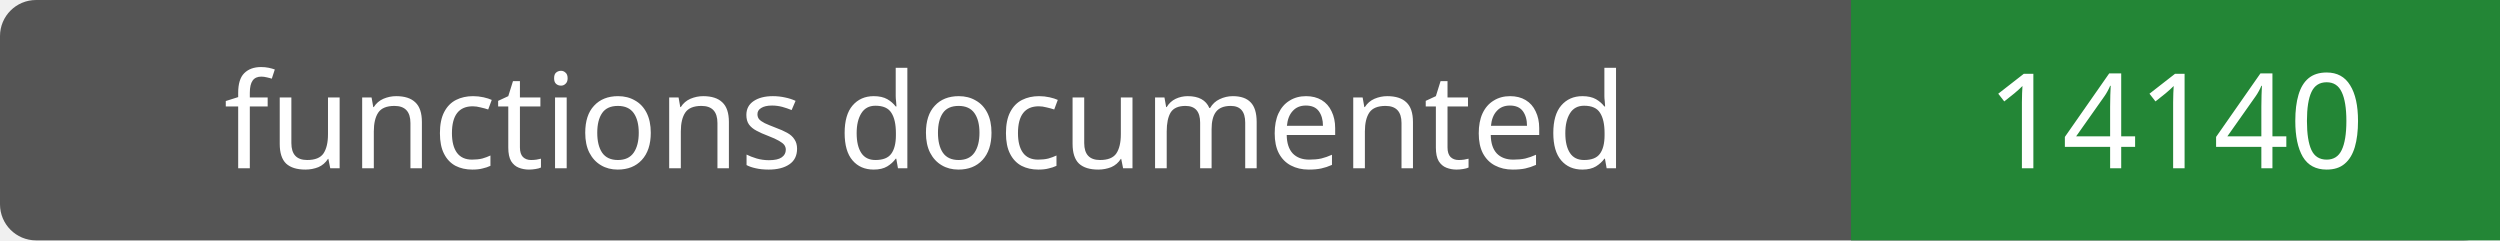
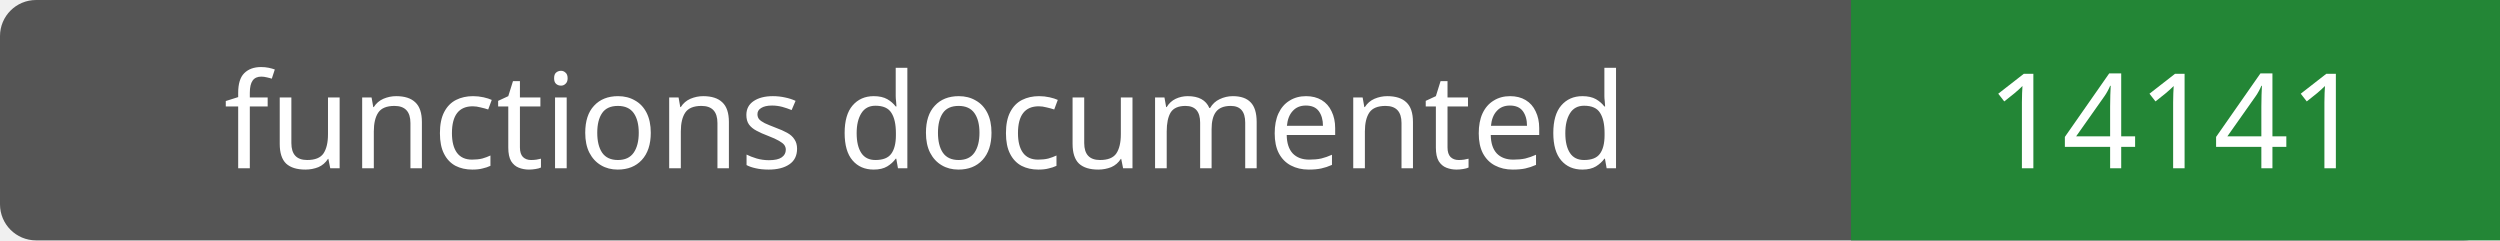
- <svg xmlns="http://www.w3.org/2000/svg" width="208" height="20" role="img" aria-label="functions documented: 14140">
+ <svg xmlns="http://www.w3.org/2000/svg" width="208" height="20" role="img" aria-label="functions documented: 14141">
  <rect width="208" height="20" rx="3" fill="#555" />
  <path fill="#238636" d="M154 0h54v20H154z" />
  <g fill="#fff" text-anchor="middle" font-family="Verdana,sans-serif" font-size="11">
    <text x="77.0" y="14">functions documented</text>
-     <text x="181.0" y="14">14140</text>
+     <text x="181.0" y="14">14141</text>
  </g>
</svg>
